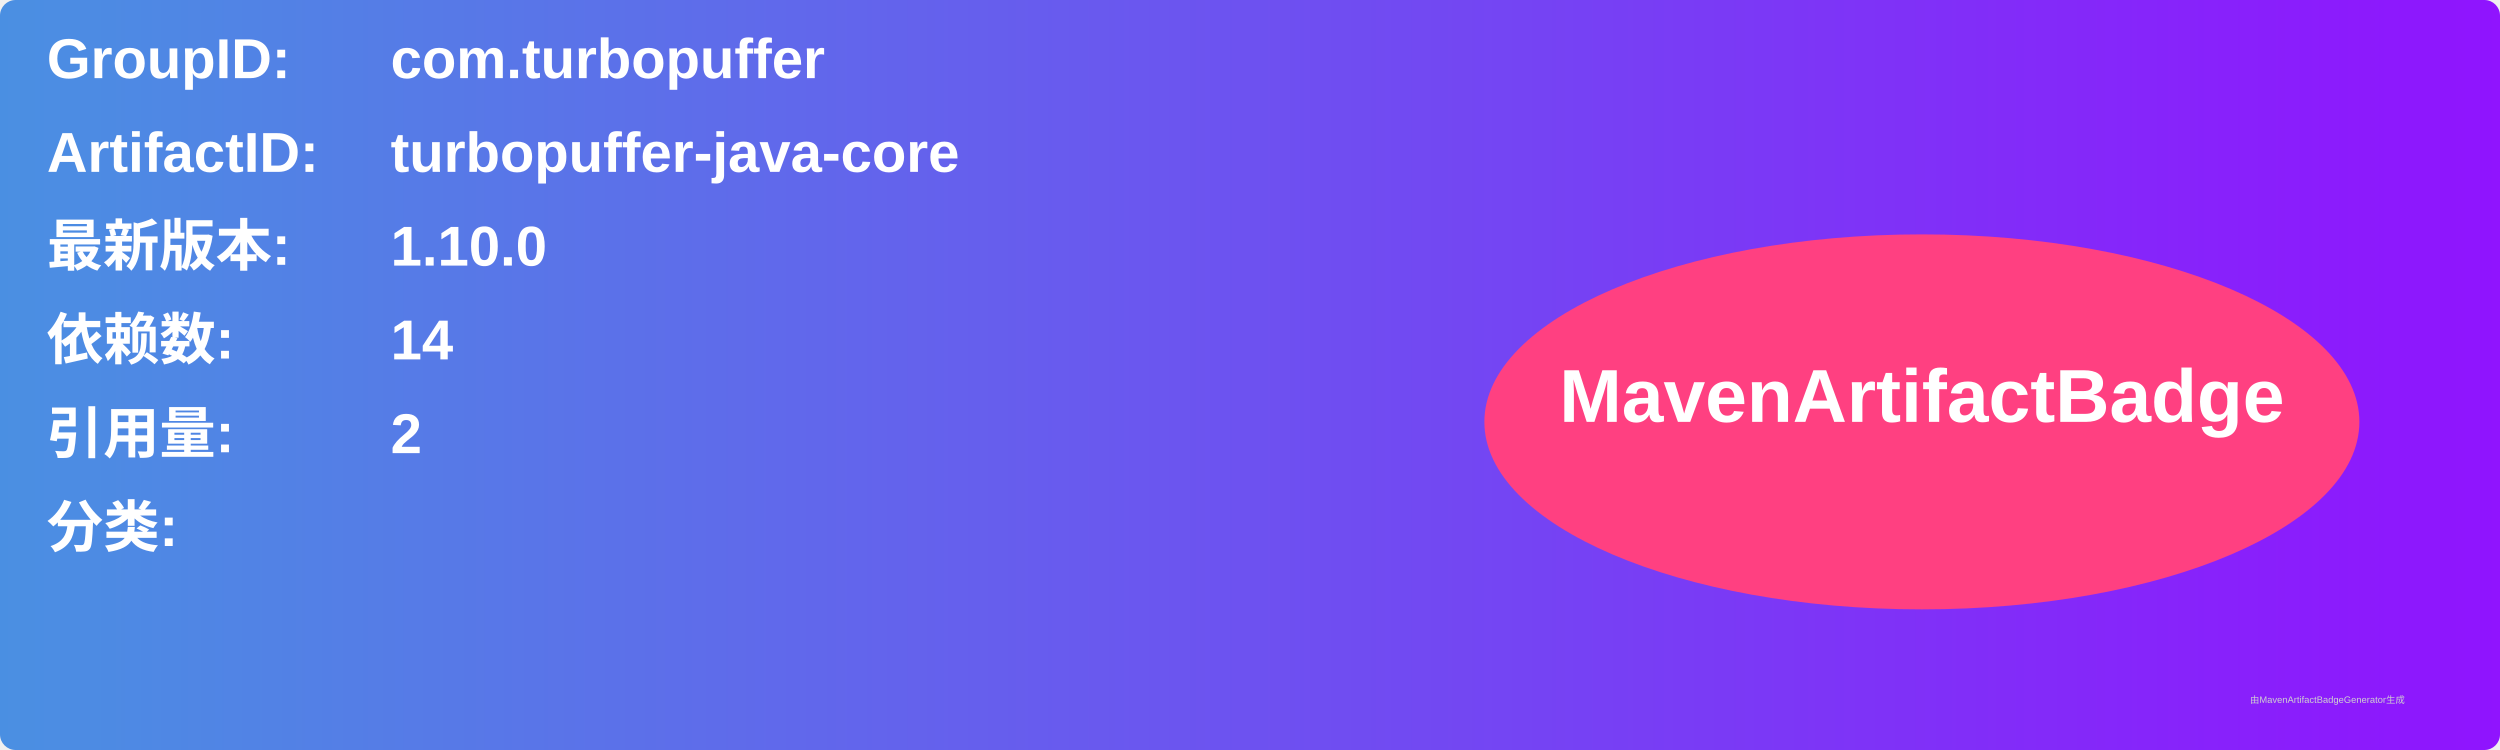
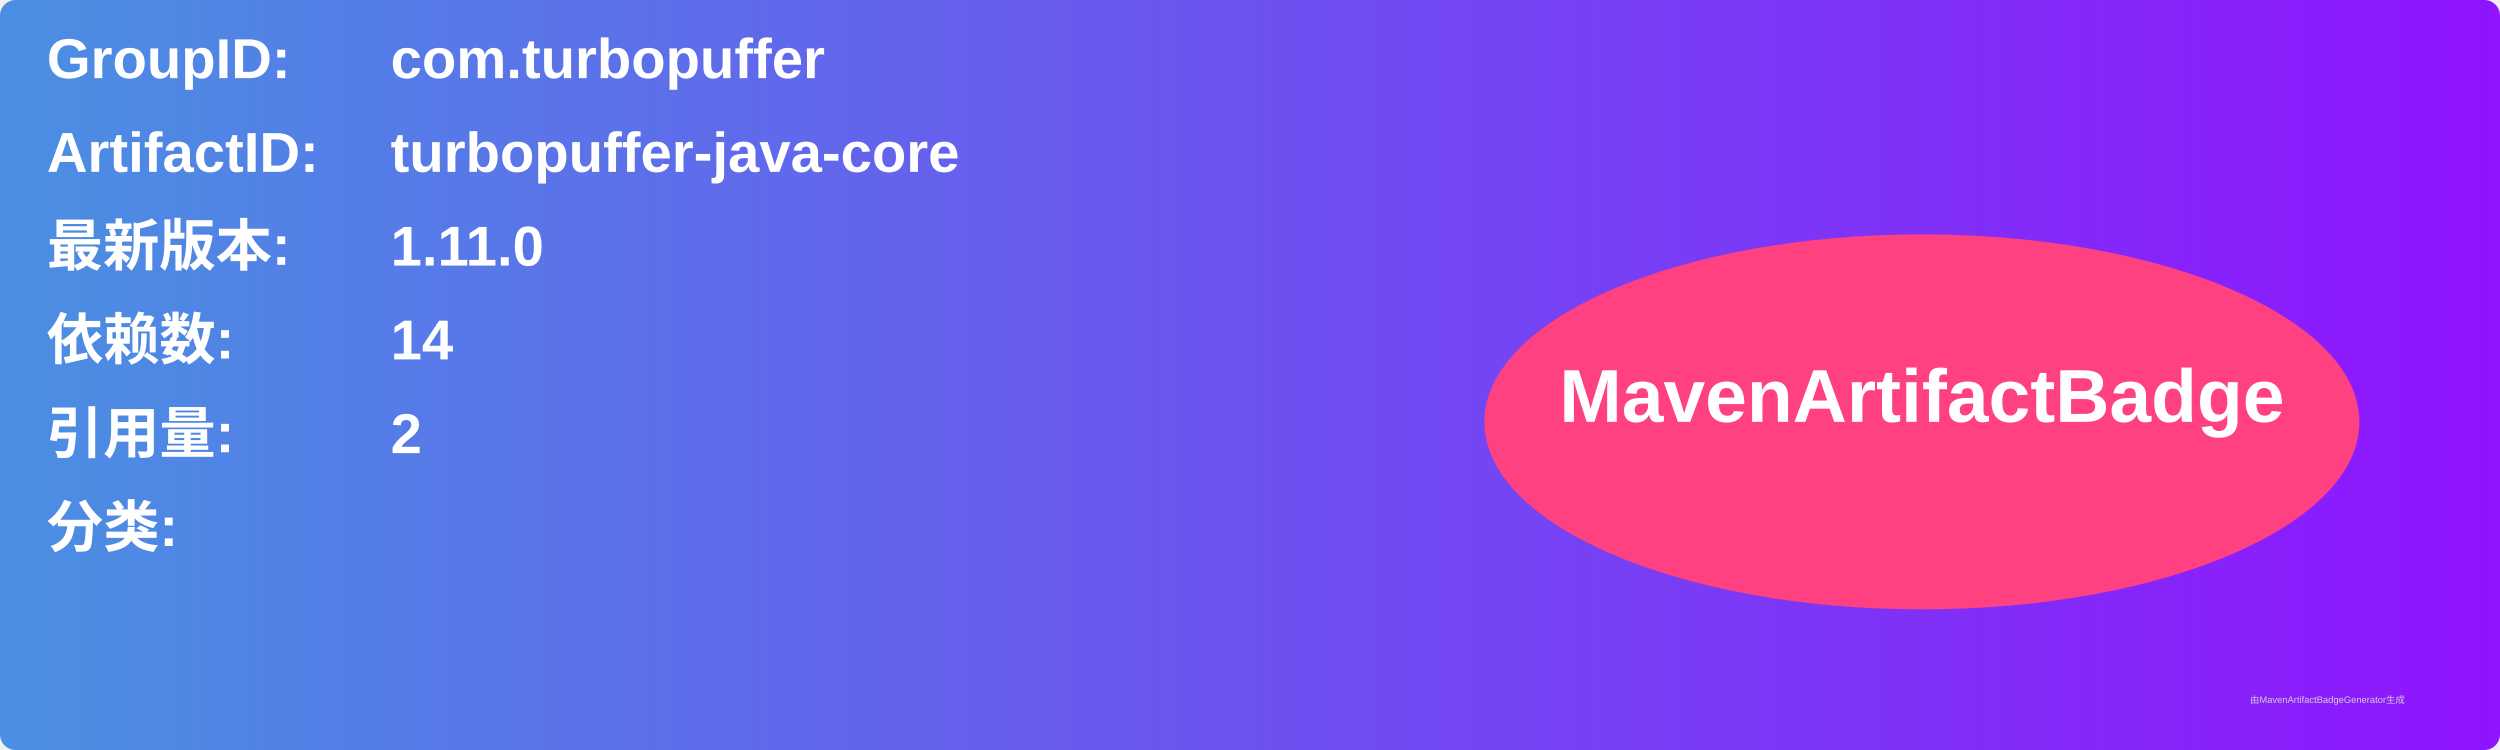
<svg xmlns="http://www.w3.org/2000/svg" width="800" height="240" viewBox="0 0 800 240">
  <linearGradient id="grad" x1="0%" y1="0%" x2="100%" y2="0%">
    <stop offset="0%" stop-color="#4a90e2" />
    <stop offset="100%" stop-color="#9013fe" />
  </linearGradient>
  <rect width="100%" height="100%" rx="5" ry="5" fill="url(#grad)" />
  <g transform="translate(15, 15)">
    <text x="0" y="10" font-family="Arial" font-size="18" fill="white" font-weight="bold" width="260">GroupID:</text>
    <text x="110" y="10" font-family="Arial" font-size="18" fill="white" font-weight="bold" width="460">com.turbopuffer</text>
    <text x="0" y="40" font-family="Arial" font-size="18" fill="white" font-weight="bold" width="260">ArtifactID:</text>
    <text x="110" y="40" font-family="Arial" font-size="18" fill="white" font-weight="bold" width="460">turbopuffer-java-core</text>
    <text x="0" y="70" font-family="Arial" font-size="18" fill="white" font-weight="bold">最新版本:</text>
    <text x="110" y="70" font-family="Arial" font-size="18" fill="white" font-weight="bold">
-       <tspan font-weight="bold">1.10.0</tspan>
+       <tspan font-weight="bold">1.11.0</tspan>
    </text>
    <text x="0" y="100" font-family="Arial" font-size="18" fill="white" font-weight="bold">依赖数: </text>
    <text x="110" y="100" font-family="Arial" font-size="18" fill="white">
      <tspan font-weight="bold">14</tspan>
    </text>
    <text x="0" y="130" font-family="Arial" font-size="18" fill="white" font-weight="bold">引用量: </text>
    <text x="110" y="130" font-family="Arial" font-size="18" fill="white">
      <tspan font-weight="bold">2</tspan>
    </text>
    <text x="0" y="160" font-family="Arial" font-size="18" fill="white" font-weight="bold">分类:</text>
    <text x="10" y="190" font-family="Arial" font-size="10" fill="white">
      <tspan font-weight="bold" />
    </text>
    <ellipse cx="600" cy="120" rx="140" ry="60" fill="#ff4081" />
    <text x="600" y="120" text-anchor="middle" font-family="Arial" font-size="24" fill="white" font-weight="bold">MavenArtifactBadge</text>
  </g>
  <text x="720" y="225" font-family="Arial" font-size="3" fill="#d0d0d0">由MavenArtifactBadgeGenerator生成</text>
</svg>
